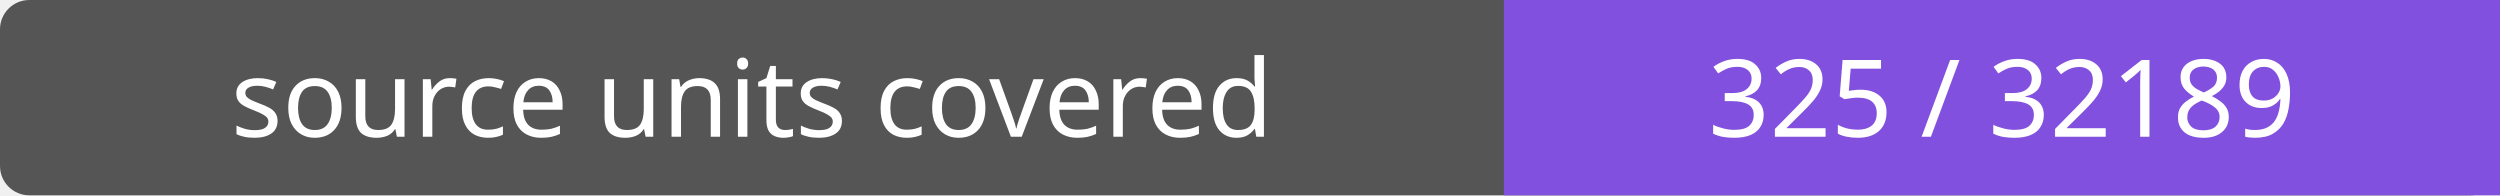
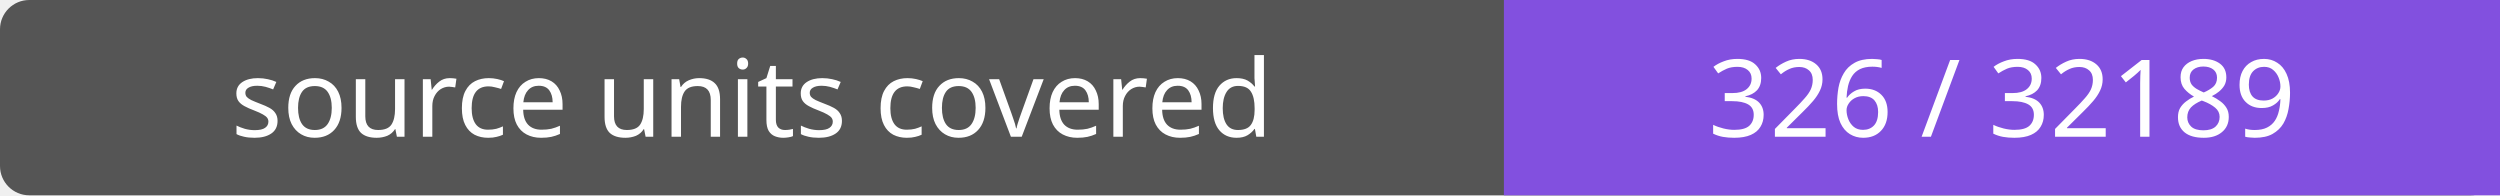
- <svg xmlns="http://www.w3.org/2000/svg" width="256" height="20" role="img" aria-label="source units covered: 325 / 32189">
+ <svg xmlns="http://www.w3.org/2000/svg" width="256" height="20" role="img" aria-label="source units covered: 326 / 32189">
  <rect width="256" height="20" rx="3" fill="#555" />
  <path fill="#8250df" d="M154 0h102v20H154z" />
  <g fill="#fff" text-anchor="middle" font-family="Verdana,sans-serif" font-size="11">
    <text x="77.0" y="14">source units covered</text>
-     <text x="205.0" y="14">325 / 32189</text>
+     <text x="205.0" y="14">326 / 32189</text>
  </g>
</svg>
